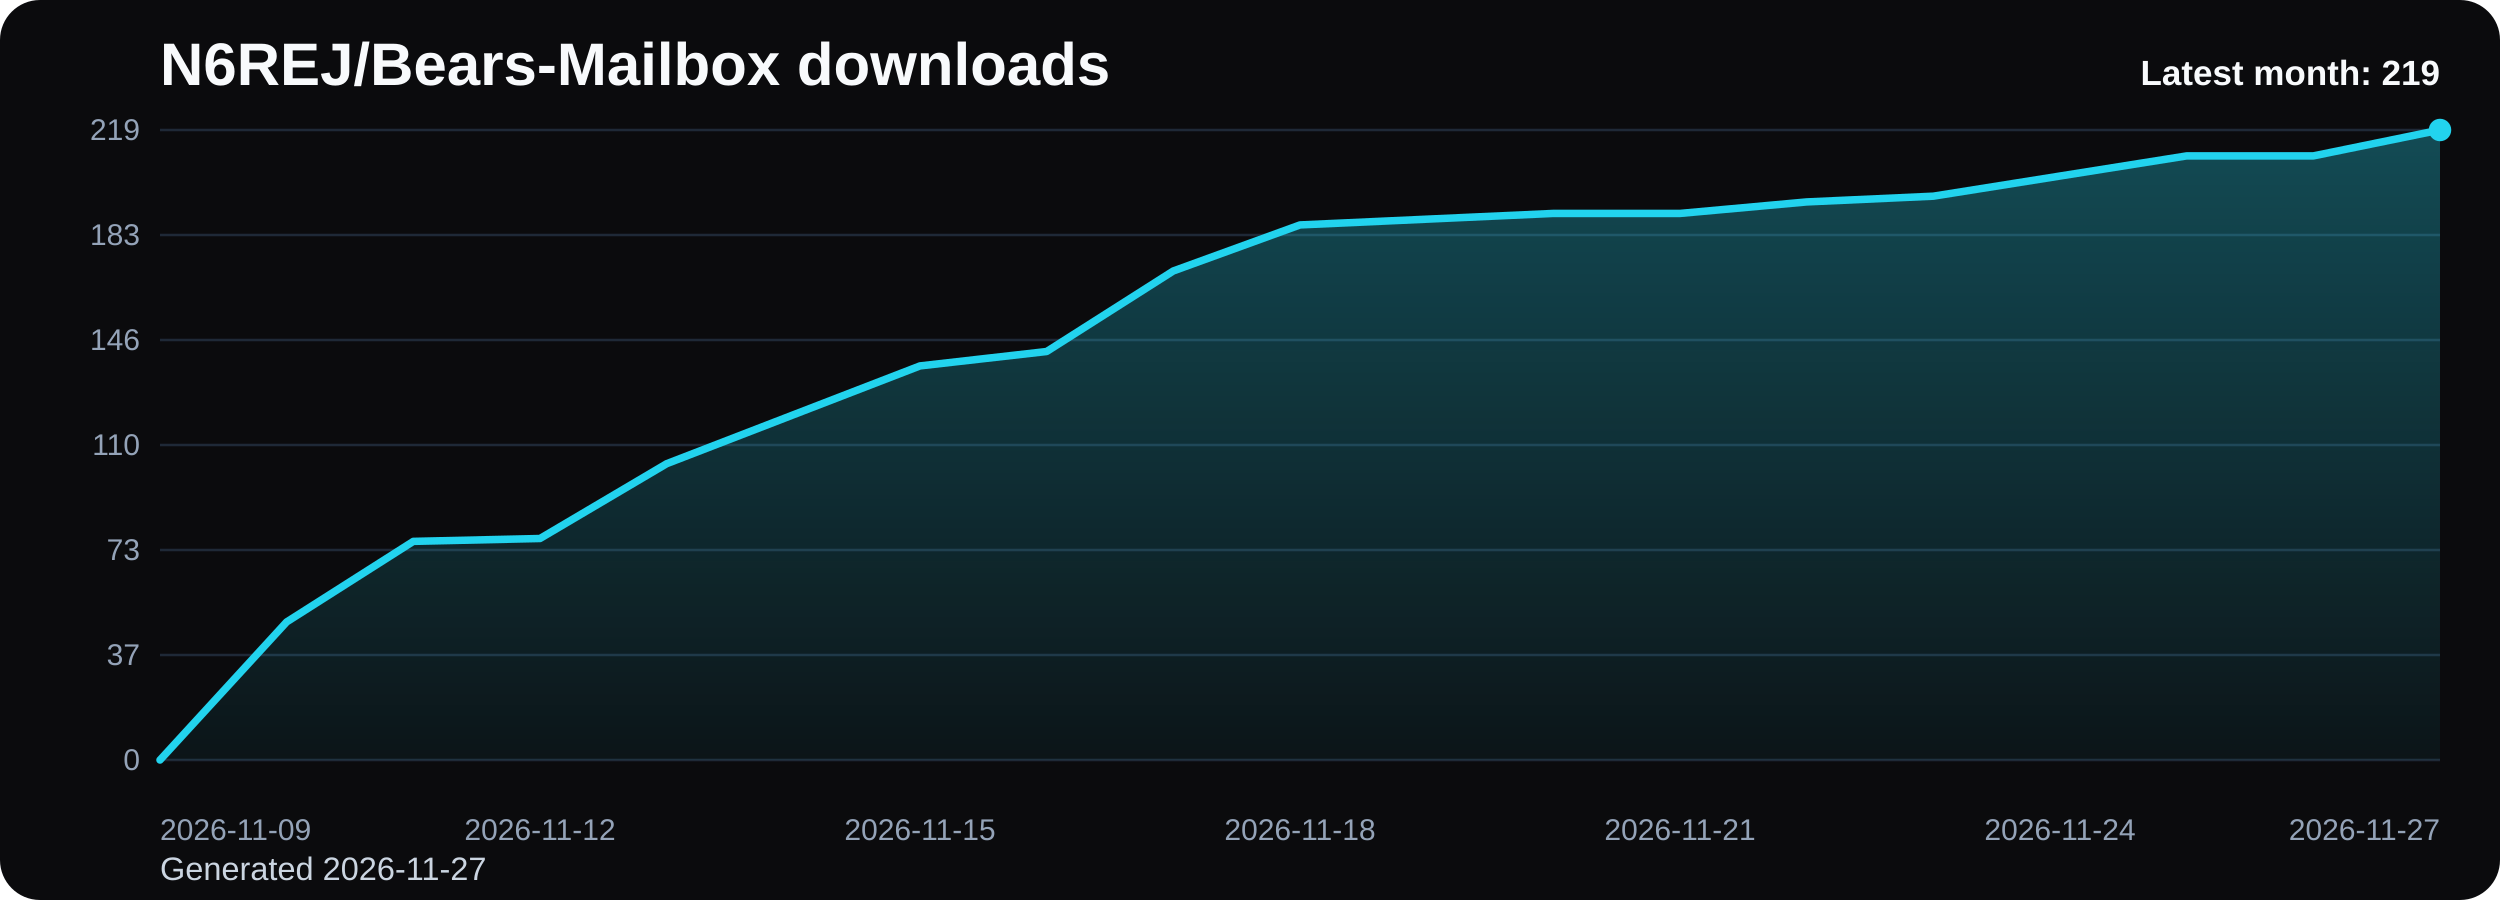
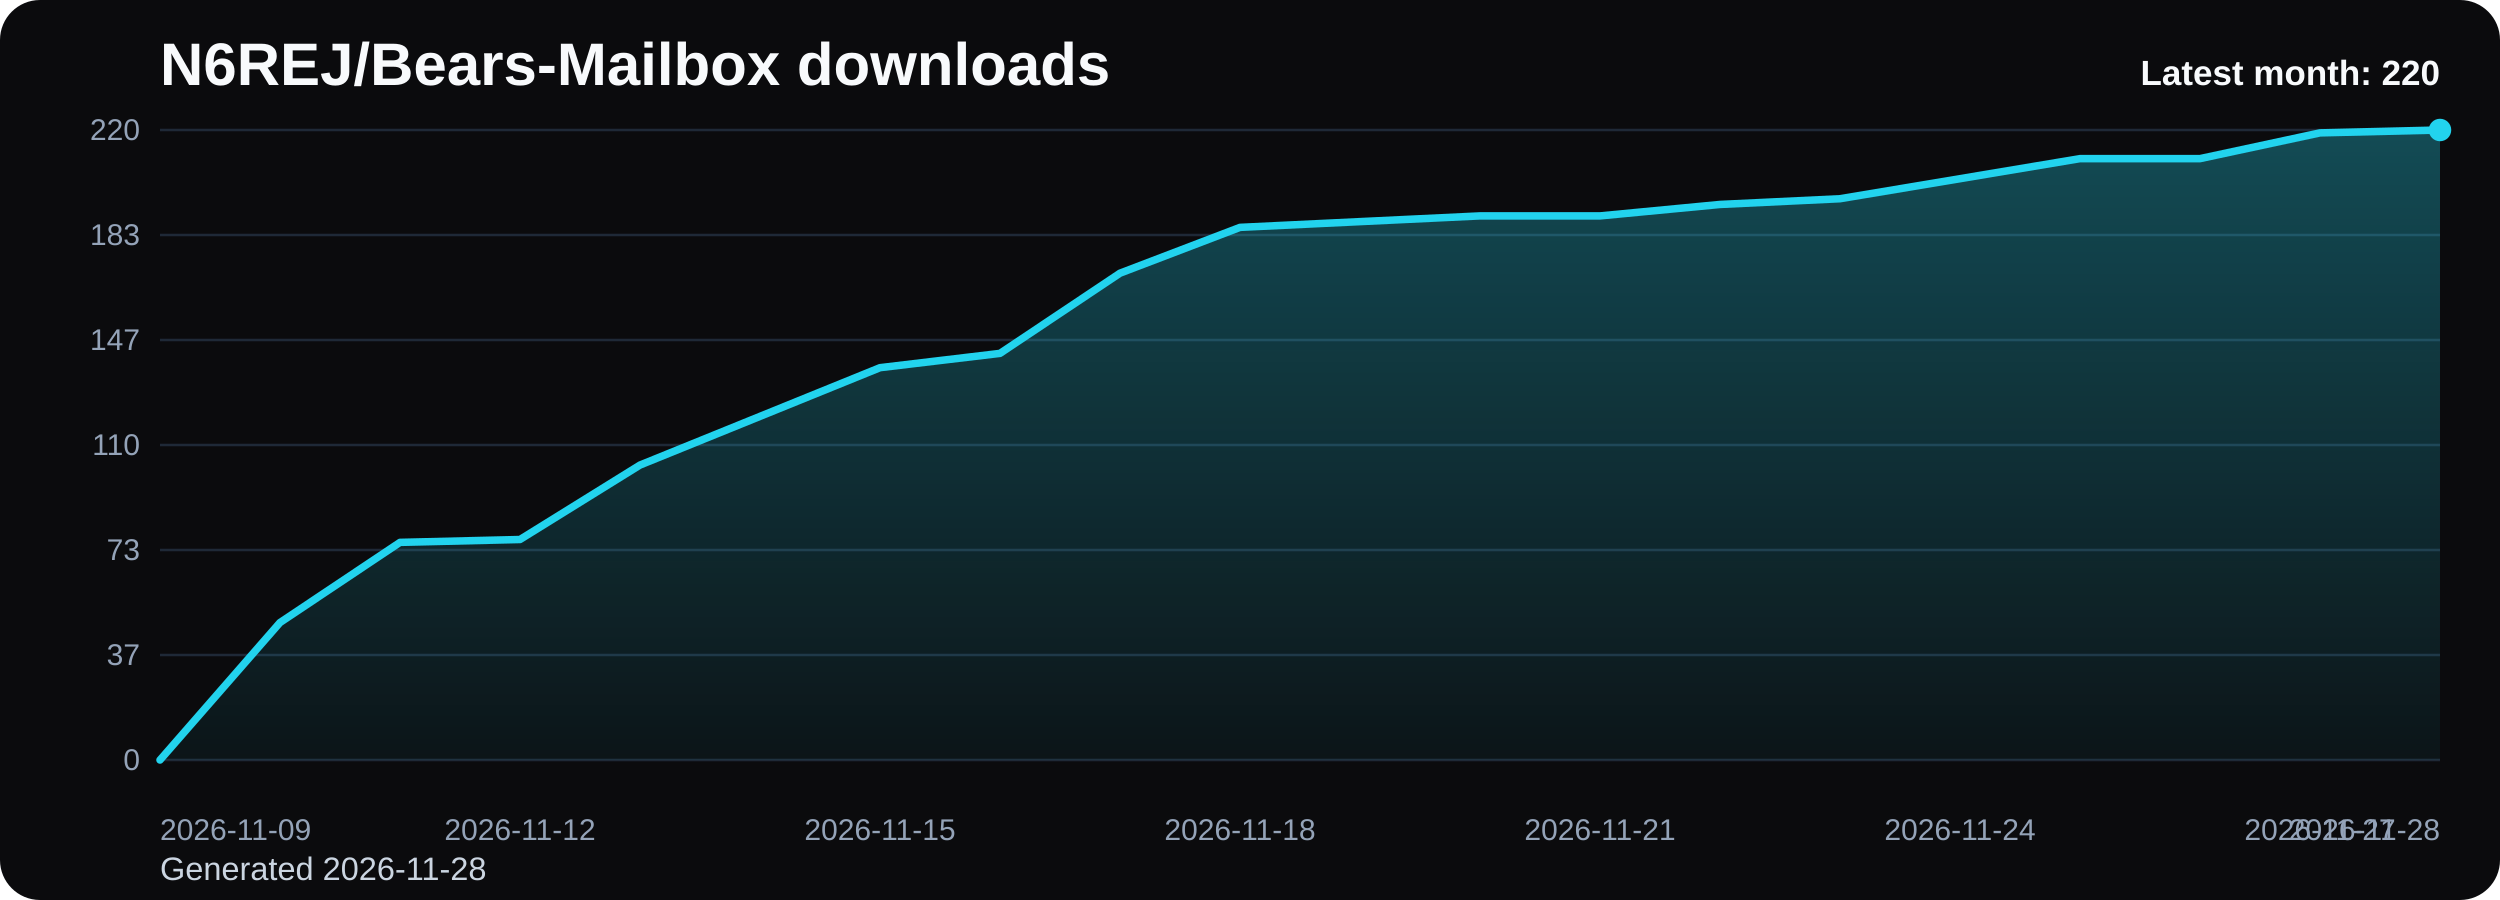
<svg xmlns="http://www.w3.org/2000/svg" viewBox="0 0 1000 360" role="img" aria-label="N6REJ/Bears-Mailbox downloads chart">
  <defs>
    <linearGradient id="fill-monthly-black" x1="0" y1="0" x2="0" y2="1">
      <stop offset="0%" stop-color="#22d3ee" stop-opacity="0.32" />
      <stop offset="100%" stop-color="#22d3ee" stop-opacity="0.05" />
    </linearGradient>
    <style>
      .bg { fill: #0b0b0d; }
      .title { font: 700 24px Arial, sans-serif; fill: #f8fafc; }
      .sub { font: 400 13px Arial, sans-serif; fill: #cbd5e1; }
      .grid { stroke: #1f2937; stroke-width: 1; }
      .axis { font: 400 12px Arial, sans-serif; fill: #94a3b8; }
      .line { fill: none; stroke: #22d3ee; stroke-width: 3; stroke-linecap: round; stroke-linejoin: round; }
      .dot { fill: #22d3ee; }
      .value { font: 600 11px Arial, sans-serif; fill: #cbd5e1; }
      .latest { font: 700 14px Arial, sans-serif; fill: #f8fafc; }
    </style>
  </defs>
  <rect class="bg" x="0" y="0" width="1000" height="360" rx="16" />
  <text class="title" x="64" y="34">N6REJ/Bears-Mailbox downloads</text>
-   <text class="sub" x="64" y="352">Generated 2026-11-27</text>
+   <text class="sub" x="64" y="352">Generated 2026-11-28</text>
  <line x1="64" y1="52.00" x2="976" y2="52.00" class="grid" />
-   <text x="56" y="56.00" text-anchor="end" class="axis">219</text>
+   <text x="56" y="56.00" text-anchor="end" class="axis">220</text>
  <line x1="64" y1="94.00" x2="976" y2="94.00" class="grid" />
  <text x="56" y="98.00" text-anchor="end" class="axis">183</text>
  <line x1="64" y1="136.00" x2="976" y2="136.00" class="grid" />
-   <text x="56" y="140.00" text-anchor="end" class="axis">146</text>
+   <text x="56" y="140.00" text-anchor="end" class="axis">147</text>
  <line x1="64" y1="178.00" x2="976" y2="178.00" class="grid" />
  <text x="56" y="182.00" text-anchor="end" class="axis">110</text>
  <line x1="64" y1="220.00" x2="976" y2="220.00" class="grid" />
  <text x="56" y="224.00" text-anchor="end" class="axis">73</text>
  <line x1="64" y1="262.00" x2="976" y2="262.00" class="grid" />
  <text x="56" y="266.00" text-anchor="end" class="axis">37</text>
  <line x1="64" y1="304.00" x2="976" y2="304.00" class="grid" />
  <text x="56" y="308.00" text-anchor="end" class="axis">0</text>
-   <path d="M 64.00 304 L 64.00 304.00 L 114.67 248.77 L 165.33 216.55 L 216.00 215.40 L 266.67 185.48 L 317.33 165.92 L 368.00 146.36 L 418.67 140.60 L 469.33 108.38 L 520.00 89.97 L 570.67 87.67 L 621.33 85.37 L 672.00 85.37 L 722.67 80.77 L 773.33 78.47 L 824.00 70.41 L 874.67 62.36 L 925.33 62.36 L 976.00 52.00 L 976.00 304 Z" fill="url(#fill-monthly-black)" />
-   <polyline class="line" points="64.00,304.00 114.67,248.77 165.33,216.55 216.00,215.40 266.67,185.48 317.33,165.92 368.00,146.36 418.67,140.60 469.33,108.38 520.00,89.97 570.67,87.67 621.33,85.37 672.00,85.37 722.67,80.77 773.33,78.47 824.00,70.41 874.67,62.36 925.33,62.36 976.00,52.00" />
+   <path d="M 64.00 304 L 64.00 304.00 L 112.00 249.02 L 160.00 216.95 L 208.00 215.80 L 256.00 186.02 L 304.00 166.55 L 352.00 147.07 L 400.00 141.35 L 448.00 109.27 L 496.00 90.95 L 544.00 88.65 L 592.00 86.36 L 640.00 86.36 L 688.00 81.78 L 736.00 79.49 L 784.00 71.47 L 832.00 63.45 L 880.00 63.45 L 928.00 53.15 L 976.00 52.00 L 976.00 304 Z" fill="url(#fill-monthly-black)" />
+   <polyline class="line" points="64.00,304.00 112.00,249.02 160.00,216.95 208.00,215.80 256.00,186.02 304.00,166.55 352.00,147.07 400.00,141.35 448.00,109.27 496.00,90.95 544.00,88.65 592.00,86.36 640.00,86.36 688.00,81.78 736.00,79.49 784.00,71.47 832.00,63.45 880.00,63.45 928.00,53.15 976.00,52.00" />
  <circle class="dot" cx="976.00" cy="52.00" r="4.5" />
  <text class="axis" x="64.00" y="336" text-anchor="start">2026-11-09</text>
-   <text class="axis" x="216.00" y="336" text-anchor="middle">2026-11-12</text>
-   <text class="axis" x="368.00" y="336" text-anchor="middle">2026-11-15</text>
-   <text class="axis" x="520.00" y="336" text-anchor="middle">2026-11-18</text>
-   <text class="axis" x="672.00" y="336" text-anchor="middle">2026-11-21</text>
-   <text class="axis" x="824.00" y="336" text-anchor="middle">2026-11-24</text>
-   <text class="axis" x="976.00" y="336" text-anchor="end">2026-11-27</text>
-   <text class="latest" x="976" y="34" text-anchor="end">Latest month: 219</text>
+   <text class="axis" x="208.00" y="336" text-anchor="middle">2026-11-12</text>
+   <text class="axis" x="352.00" y="336" text-anchor="middle">2026-11-15</text>
+   <text class="axis" x="496.00" y="336" text-anchor="middle">2026-11-18</text>
+   <text class="axis" x="640.00" y="336" text-anchor="middle">2026-11-21</text>
+   <text class="axis" x="784.00" y="336" text-anchor="middle">2026-11-24</text>
+   <text class="axis" x="928.00" y="336" text-anchor="middle">2026-11-27</text>
+   <text class="axis" x="976.00" y="336" text-anchor="end">2026-11-28</text>
+   <text class="latest" x="976" y="34" text-anchor="end">Latest month: 220</text>
</svg>
